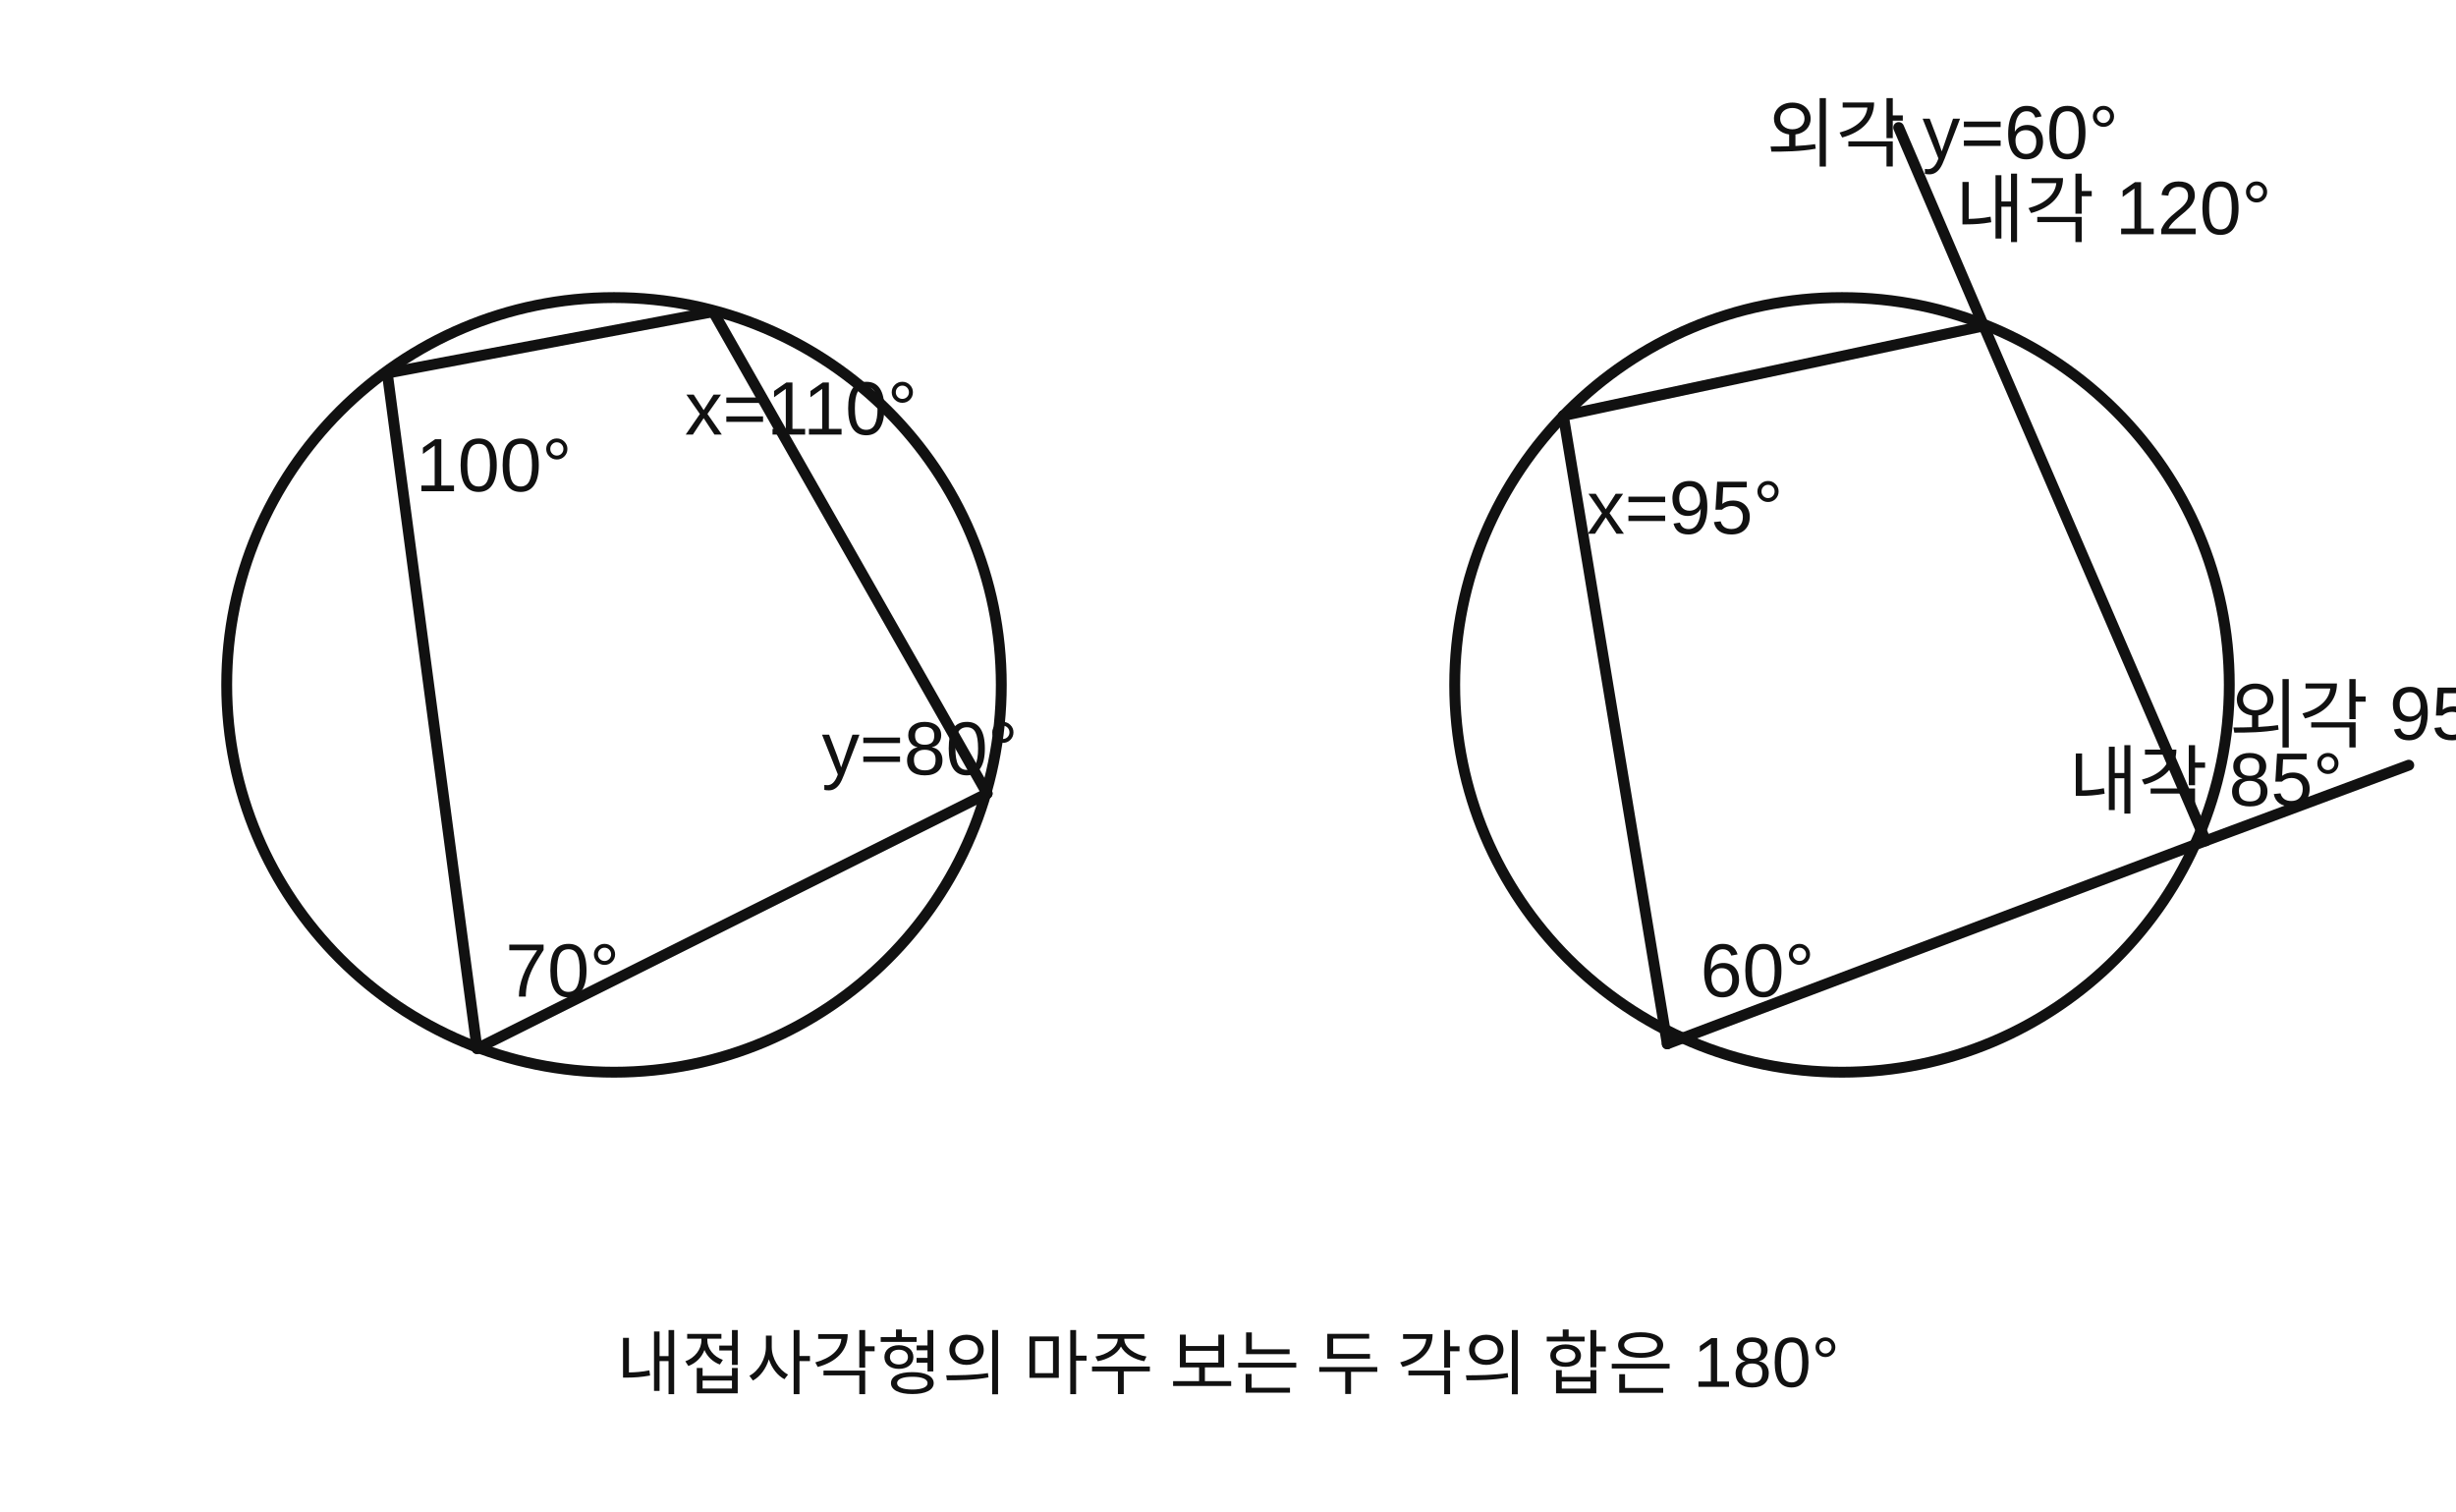
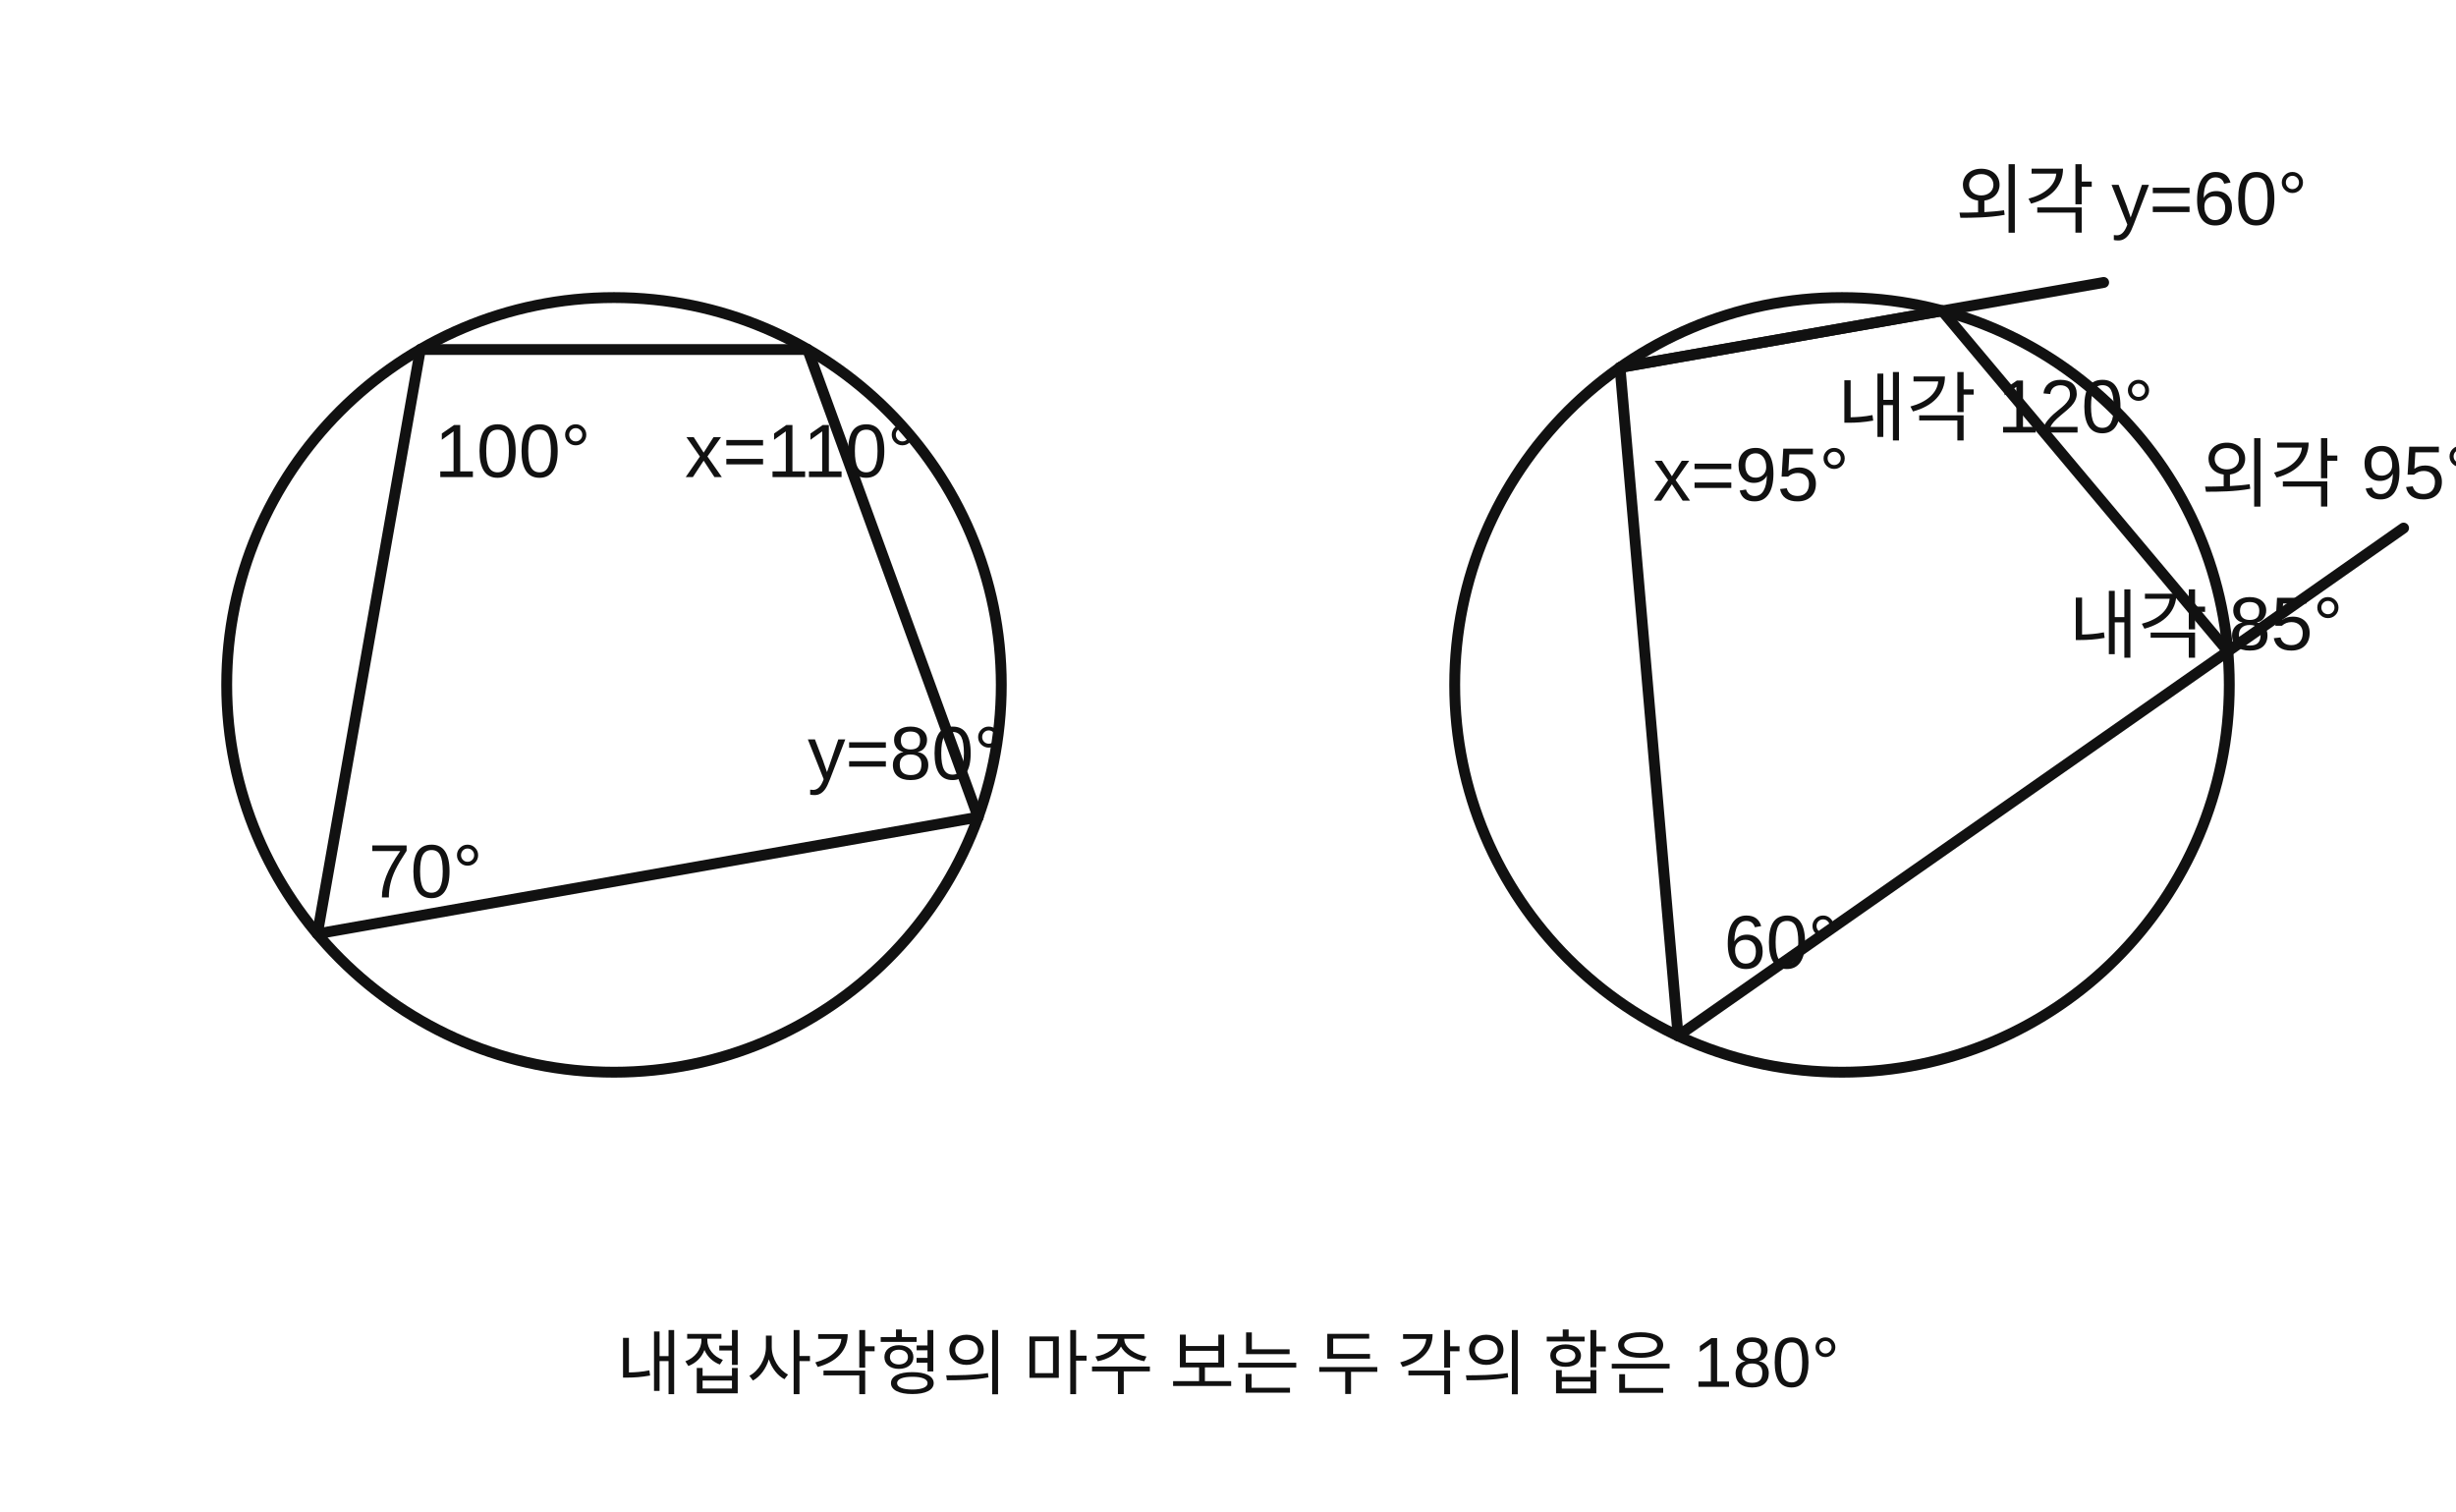
<svg xmlns="http://www.w3.org/2000/svg" viewBox="0 0 520 320" role="img" aria-label="내접사각형 두 그림의 x와 y 각 관계">
-   <style>text{font-family:Arial,'Noto Sans KR',sans-serif;font-size:16px;fill:#111}.s{stroke:#111;stroke-width:2.3;fill:none;stroke-linecap:round;stroke-linejoin:round}.pt{fill:#111}.note{font-size:15px}</style>
+   <style>text{font-family:Arial,'Noto Sans KR',sans-serif;font-size:16px;fill:#111}.s{stroke:#111;stroke-width:2.3;fill:none;stroke-linecap:round;stroke-linejoin:round}.note{font-size:15px}</style>
  <circle class="s" cx="130" cy="145" r="82" />
-   <line class="s" x1="82" y1="79" x2="151" y2="66" />
-   <line class="s" x1="151" y1="66" x2="209" y2="168" />
-   <line class="s" x1="209" y1="168" x2="101" y2="222" />
-   <line class="s" x1="101" y1="222" x2="82" y2="79" />
-   <text x="88" y="104">100°</text>
-   <text x="145" y="92">x=110°</text>
-   <text x="107" y="211">70°</text>
-   <text x="174" y="164">y=80°</text>
+   <line class="s" x1="89.0" y1="74.0" x2="171.0" y2="74.0" />
+   <line class="s" x1="171.0" y1="74.0" x2="207.1" y2="173.0" />
+   <line class="s" x1="207.1" y1="173.0" x2="67.2" y2="197.7" />
+   <line class="s" x1="67.2" y1="197.7" x2="89.0" y2="74.0" />
+   <text x="92" y="101">100°</text>
+   <text x="145" y="101">x=110°</text>
+   <text x="78" y="190">70°</text>
+   <text x="171" y="165">y=80°</text>
  <circle class="s" cx="390" cy="145" r="82" />
-   <line class="s" x1="331" y1="88" x2="420" y2="69" />
-   <line class="s" x1="420" y1="69" x2="467" y2="178" />
-   <line class="s" x1="467" y1="178" x2="353" y2="221" />
-   <line class="s" x1="353" y1="221" x2="331" y2="88" />
-   <line class="s" x1="467" y1="178" x2="510" y2="162" />
-   <line class="s" x1="420" y1="69" x2="402" y2="27" />
-   <text x="336" y="113">x=95°</text>
-   <text x="360" y="211">60°</text>
-   <text x="438" y="171">내각 85°</text>
-   <text x="472" y="157">외각 95°</text>
-   <text x="414" y="50">내각 120°</text>
-   <text x="374" y="34">외각 y=60°</text>
+   <line class="s" x1="343.0" y1="77.8" x2="411.2" y2="65.8" />
+   <line class="s" x1="411.2" y1="65.8" x2="471.7" y2="137.9" />
+   <line class="s" x1="471.7" y1="137.9" x2="355.3" y2="219.3" />
+   <line class="s" x1="355.3" y1="219.3" x2="343.0" y2="77.8" />
+   <line class="s" x1="471.7" y1="137.9" x2="508.9" y2="111.8" />
+   <line class="s" x1="343.0" y1="77.8" x2="445.4" y2="59.8" />
+   <text x="350" y="106">x=95°</text>
+   <text x="389" y="92">내각 120°</text>
+   <text x="438" y="138">내각 85°</text>
+   <text x="466" y="106">외각 95°</text>
+   <text x="414" y="48">외각 y=60°</text>
+   <text x="365" y="205">60°</text>
  <text class="note" x="260" y="294" text-anchor="middle">내접사각형의 마주 보는 두 각의 합은 180°</text>
</svg>
